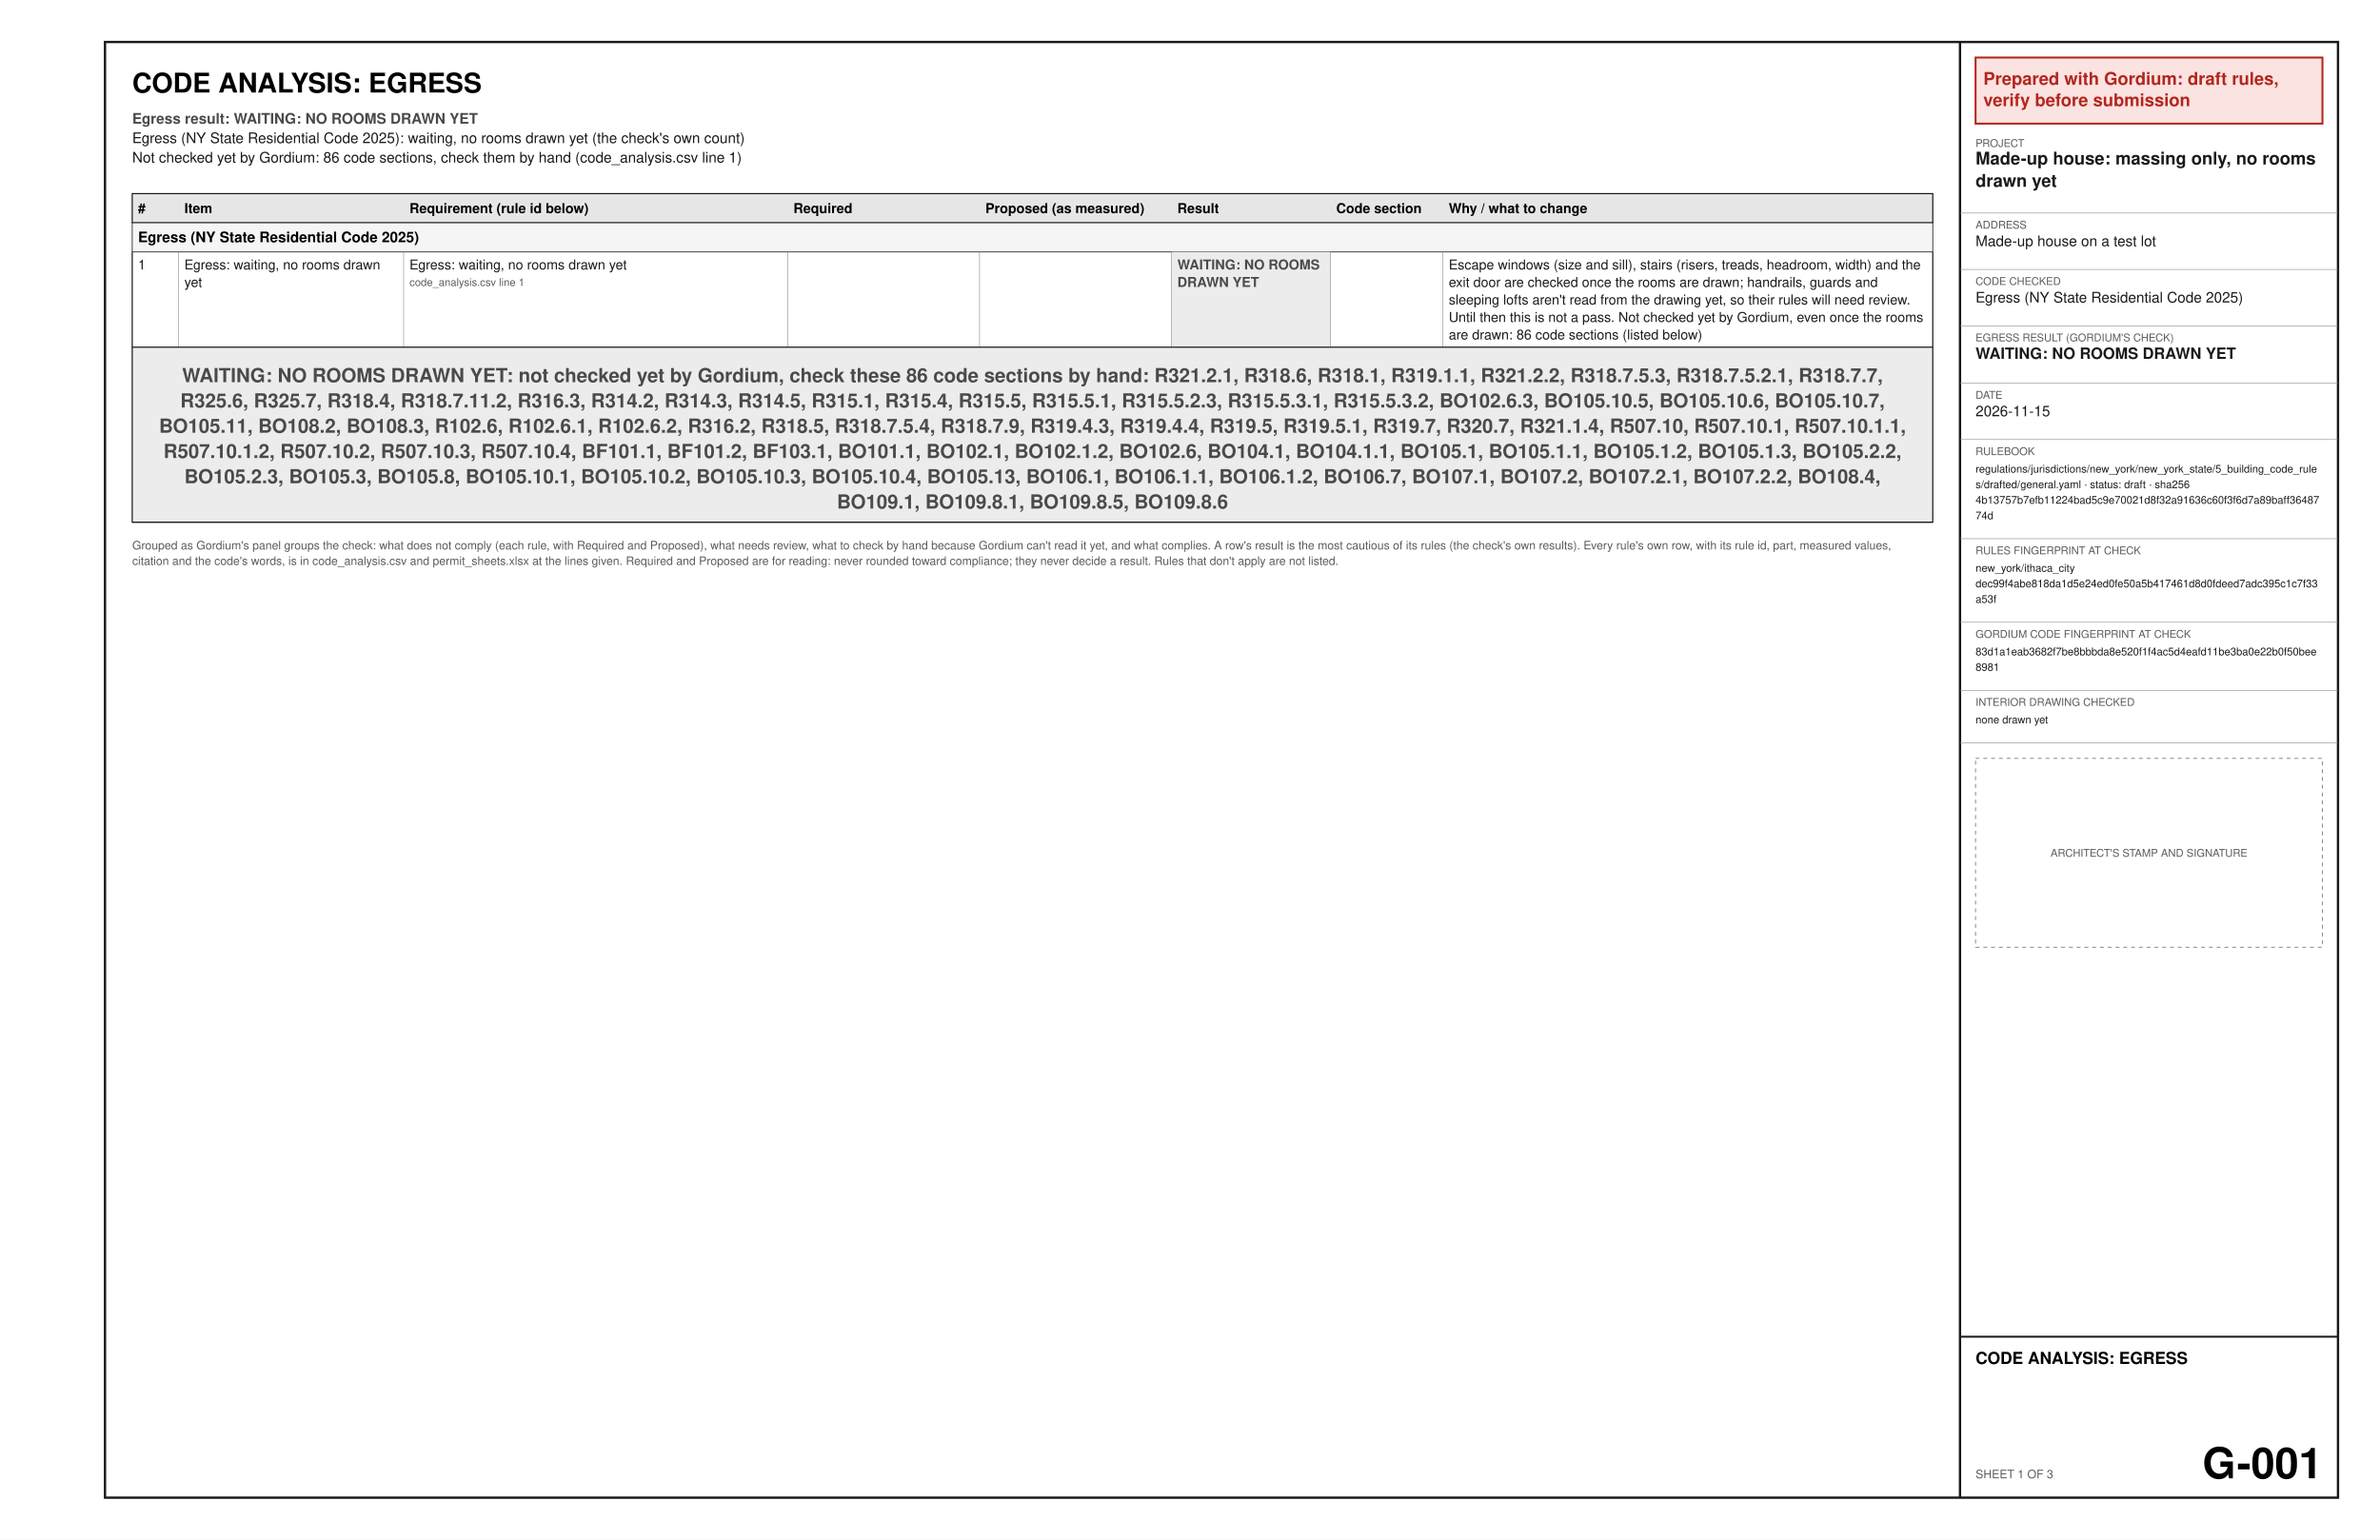
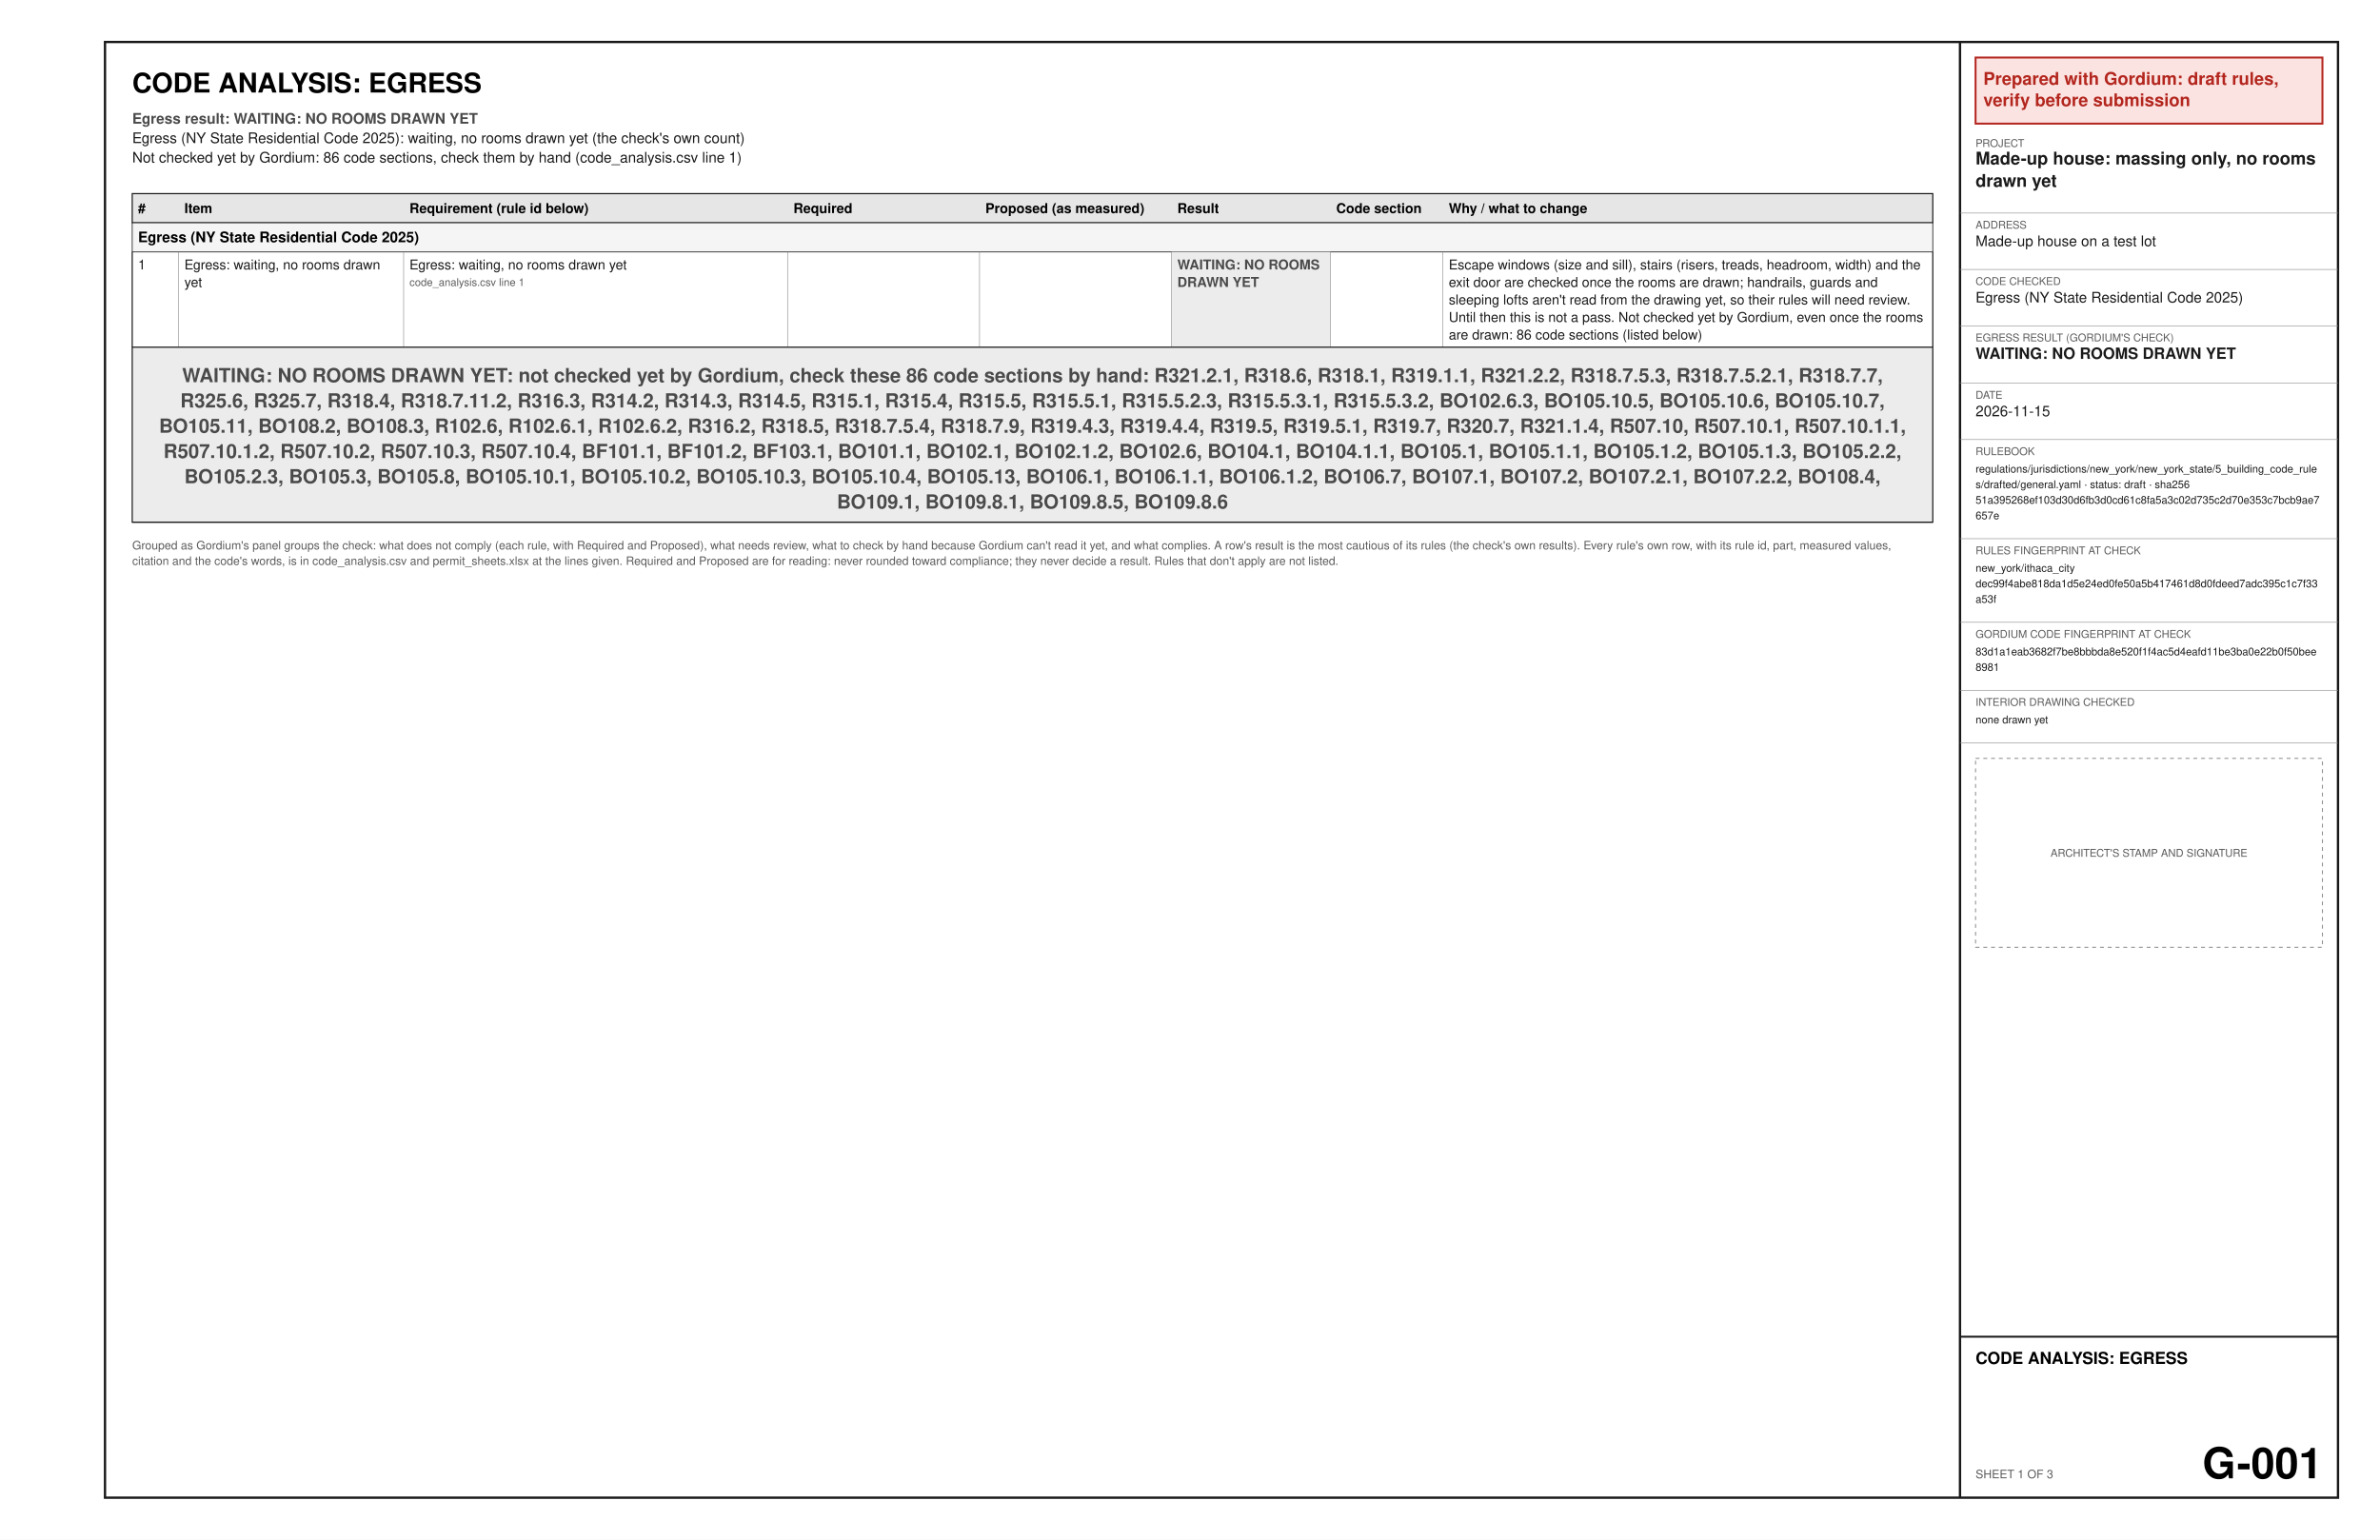
<svg xmlns="http://www.w3.org/2000/svg" width="17in" height="11in" viewBox="0 0 1224 792" font-family="Helvetica, Arial, sans-serif">
  <rect x="0" y="0" width="1224" height="792" fill="#ffffff" />
  <text x="68" y="47.6" font-size="14" font-weight="bold" text-anchor="start" fill="#000000" xml:space="preserve">CODE ANALYSIS: EGRESS</text>
  <text x="68" y="63.6" font-size="7.5" font-weight="bold" text-anchor="start" fill="#4a4a4a" xml:space="preserve">Egress result: WAITING: NO ROOMS DRAWN YET</text>
  <text x="68" y="73.6" font-size="7.5" text-anchor="start" fill="#1a1a1a" xml:space="preserve">Egress (NY State Residential Code 2025): waiting, no rooms drawn yet (the check's own count)</text>
  <text x="68" y="83.6" font-size="7.5" text-anchor="start" fill="#1a1a1a" xml:space="preserve">Not checked yet by Gordium: 86 code sections, check them by hand (code_analysis.csv line 1)</text>
  <polygon points="68,99.6 994,99.6 994,114.6 68,114.6" fill="#e6e6e6" stroke="#1a1a1a" stroke-width="0.6" />
  <text x="71" y="109.6" font-size="7" font-weight="bold" text-anchor="start" fill="#000000" xml:space="preserve">#</text>
  <text x="94.83" y="109.6" font-size="7" font-weight="bold" text-anchor="start" fill="#000000" xml:space="preserve">Item</text>
  <text x="210.58" y="109.6" font-size="7" font-weight="bold" text-anchor="start" fill="#000000" xml:space="preserve">Requirement (rule id below)</text>
  <text x="408.04" y="109.6" font-size="7" font-weight="bold" text-anchor="start" fill="#000000" xml:space="preserve">Required</text>
  <text x="506.76" y="109.6" font-size="7" font-weight="bold" text-anchor="start" fill="#000000" xml:space="preserve">Proposed (as measured)</text>
  <text x="605.49" y="109.6" font-size="7" font-weight="bold" text-anchor="start" fill="#000000" xml:space="preserve">Result</text>
  <text x="687.2" y="109.6" font-size="7" font-weight="bold" text-anchor="start" fill="#000000" xml:space="preserve">Code section</text>
  <text x="745.07" y="109.6" font-size="7" font-weight="bold" text-anchor="start" fill="#000000" xml:space="preserve">Why / what to change</text>
  <polygon points="68,114.6 994,114.6 994,129.6 68,129.6" fill="#f5f5f5" stroke="#1a1a1a" stroke-width="0.4" />
  <text x="71" y="124.6" font-size="7.5" font-weight="bold" text-anchor="start" fill="#000000" xml:space="preserve">Egress (NY State Residential Code 2025)</text>
  <text x="71" y="138.6" font-size="7" text-anchor="start" fill="#1a1a1a" xml:space="preserve">1</text>
  <text x="94.83" y="138.6" font-size="7" text-anchor="start" fill="#1a1a1a" xml:space="preserve">Egress: waiting, no rooms drawn</text>
  <text x="94.83" y="147.6" font-size="7" text-anchor="start" fill="#1a1a1a" xml:space="preserve">yet</text>
  <text x="210.58" y="138.6" font-size="7" text-anchor="start" fill="#1a1a1a" xml:space="preserve">Egress: waiting, no rooms drawn yet</text>
  <text x="210.58" y="147.1" font-size="5.5" text-anchor="start" fill="#5a5a5a" xml:space="preserve">code_analysis.csv line 1</text>
  <text x="408.04" y="138.6" font-size="7" text-anchor="start" fill="#1a1a1a" xml:space="preserve" />
  <text x="506.76" y="138.6" font-size="7" text-anchor="start" fill="#1a1a1a" xml:space="preserve" />
  <polygon points="602.49,129.6 684.2,129.6 684.2,178.6 602.49,178.6" fill="#ececec" />
  <text x="605.49" y="138.6" font-size="7" font-weight="bold" text-anchor="start" fill="#4a4a4a" xml:space="preserve">WAITING: NO ROOMS</text>
  <text x="605.49" y="147.6" font-size="7" font-weight="bold" text-anchor="start" fill="#4a4a4a" xml:space="preserve">DRAWN YET</text>
  <text x="687.2" y="138.6" font-size="7" text-anchor="start" fill="#1a1a1a" xml:space="preserve" />
  <text x="745.07" y="138.6" font-size="7" text-anchor="start" fill="#1a1a1a" xml:space="preserve">Escape windows (size and sill), stairs (risers, treads, headroom, width) and the</text>
  <text x="745.07" y="147.6" font-size="7" text-anchor="start" fill="#1a1a1a" xml:space="preserve">exit door are checked once the rooms are drawn; handrails, guards and</text>
  <text x="745.07" y="156.6" font-size="7" text-anchor="start" fill="#1a1a1a" xml:space="preserve">sleeping lofts aren't read from the drawing yet, so their rules will need review.</text>
  <text x="745.07" y="165.6" font-size="7" text-anchor="start" fill="#1a1a1a" xml:space="preserve">Until then this is not a pass. Not checked yet by Gordium, even once the rooms</text>
  <text x="745.07" y="174.6" font-size="7" text-anchor="start" fill="#1a1a1a" xml:space="preserve">are drawn: 86 code sections (listed below)</text>
  <line x1="68" y1="178.6" x2="994" y2="178.6" stroke="#8c8c8c" stroke-width="0.3" />
  <line x1="91.83" y1="129.6" x2="91.83" y2="178.6" stroke="#8c8c8c" stroke-width="0.3" />
  <line x1="207.58" y1="129.6" x2="207.58" y2="178.6" stroke="#8c8c8c" stroke-width="0.3" />
  <line x1="405.04" y1="129.6" x2="405.04" y2="178.6" stroke="#8c8c8c" stroke-width="0.3" />
  <line x1="503.76" y1="129.6" x2="503.76" y2="178.6" stroke="#8c8c8c" stroke-width="0.3" />
  <line x1="602.49" y1="129.6" x2="602.49" y2="178.6" stroke="#8c8c8c" stroke-width="0.3" />
  <line x1="684.2" y1="129.6" x2="684.2" y2="178.6" stroke="#8c8c8c" stroke-width="0.3" />
  <line x1="742.07" y1="129.6" x2="742.07" y2="178.6" stroke="#8c8c8c" stroke-width="0.3" />
  <line x1="68" y1="129.6" x2="68" y2="178.6" stroke="#1a1a1a" stroke-width="0.6" />
  <line x1="994" y1="129.6" x2="994" y2="178.6" stroke="#1a1a1a" stroke-width="0.6" />
  <polygon points="68,178.6 994,178.6 994,268.6 68,268.6" fill="#ececec" stroke="#1a1a1a" stroke-width="0.6" />
  <text x="531" y="196.6" font-size="10" font-weight="bold" text-anchor="middle" fill="#4a4a4a" xml:space="preserve">WAITING: NO ROOMS DRAWN YET: not checked yet by Gordium, check these 86 code sections by hand: R321.2.1, R318.6, R318.1, R319.1.1, R321.2.2, R318.7.5.3, R318.7.5.2.1, R318.7.7,</text>
  <text x="531" y="209.6" font-size="10" font-weight="bold" text-anchor="middle" fill="#4a4a4a" xml:space="preserve">R325.6, R325.7, R318.4, R318.7.11.2, R316.3, R314.2, R314.3, R314.5, R315.1, R315.4, R315.5, R315.5.1, R315.5.2.3, R315.5.3.1, R315.5.3.2, BO102.6.3, BO105.10.5, BO105.10.6, BO105.10.7,</text>
  <text x="531" y="222.6" font-size="10" font-weight="bold" text-anchor="middle" fill="#4a4a4a" xml:space="preserve">BO105.11, BO108.2, BO108.3, R102.6, R102.6.1, R102.6.2, R316.2, R318.5, R318.7.5.4, R318.7.9, R319.4.3, R319.4.4, R319.5, R319.5.1, R319.7, R320.7, R321.1.4, R507.10, R507.10.1, R507.10.1.1,</text>
  <text x="531" y="235.6" font-size="10" font-weight="bold" text-anchor="middle" fill="#4a4a4a" xml:space="preserve">R507.10.1.2, R507.10.2, R507.10.3, R507.10.4, BF101.1, BF101.2, BF103.1, BO101.1, BO102.1, BO102.1.2, BO102.6, BO104.1, BO104.1.1, BO105.1, BO105.1.1, BO105.1.2, BO105.1.3, BO105.2.2,</text>
  <text x="531" y="248.6" font-size="10" font-weight="bold" text-anchor="middle" fill="#4a4a4a" xml:space="preserve">BO105.2.3, BO105.3, BO105.8, BO105.10.1, BO105.10.2, BO105.10.3, BO105.10.4, BO105.13, BO106.1, BO106.1.1, BO106.1.2, BO106.7, BO107.1, BO107.2, BO107.2.1, BO107.2.2, BO108.4,</text>
  <text x="531" y="261.6" font-size="10" font-weight="bold" text-anchor="middle" fill="#4a4a4a" xml:space="preserve">BO109.1, BO109.8.1, BO109.8.5, BO109.8.6</text>
  <line x1="68" y1="268.6" x2="994" y2="268.6" stroke="#1a1a1a" stroke-width="0.6" />
  <text x="68" y="282.6" font-size="6" text-anchor="start" fill="#5a5a5a" xml:space="preserve">Grouped as Gordium's panel groups the check: what does not comply (each rule, with Required and Proposed), what needs review, what to check by hand because Gordium can't read it yet, and what complies. A row's result is the most cautious of its rules (the check's own results). Every rule's own row, with its rule id, part, measured values,</text>
  <text x="68" y="290.6" font-size="6" text-anchor="start" fill="#5a5a5a" xml:space="preserve">citation and the code's words, is in code_analysis.csv and permit_sheets.xlsx at the lines given. Required and Proposed are for reading: never rounded toward compliance; they never decide a result. Rules that don't apply are not listed.</text>
  <polygon points="54,21.6 1202.4,21.6 1202.4,770.4 54,770.4" fill="none" stroke="#1a1a1a" stroke-width="1.2" />
  <line x1="1008" y1="21.6" x2="1008" y2="770.4" stroke="#1a1a1a" stroke-width="1.2" />
  <polygon points="1016,29.6 1194.4,29.6 1194.4,63.6 1016,63.6" fill="#fbe3e1" stroke="#b3261e" stroke-width="1" />
  <text x="1020" y="43.6" font-size="9" font-weight="bold" text-anchor="start" fill="#b3261e" xml:space="preserve">Prepared with Gordium: draft rules,</text>
  <text x="1020" y="54.6" font-size="9" font-weight="bold" text-anchor="start" fill="#b3261e" xml:space="preserve">verify before submission</text>
  <text x="1016" y="75.6" font-size="5.5" text-anchor="start" fill="#5a5a5a" xml:space="preserve">PROJECT</text>
  <text x="1016" y="84.6" font-size="9" font-weight="bold" text-anchor="start" fill="#1a1a1a" xml:space="preserve">Made-up house: massing only, no rooms</text>
  <text x="1016" y="96.1" font-size="9" font-weight="bold" text-anchor="start" fill="#1a1a1a" xml:space="preserve">drawn yet</text>
  <line x1="1008" y1="109.6" x2="1202.4" y2="109.6" stroke="#8c8c8c" stroke-width="0.3" />
  <text x="1016" y="117.6" font-size="5.5" text-anchor="start" fill="#5a5a5a" xml:space="preserve">ADDRESS</text>
  <text x="1016" y="126.6" font-size="7.5" text-anchor="start" fill="#1a1a1a" xml:space="preserve">Made-up house on a test lot</text>
  <line x1="1008" y1="138.6" x2="1202.4" y2="138.6" stroke="#8c8c8c" stroke-width="0.3" />
  <text x="1016" y="146.6" font-size="5.5" text-anchor="start" fill="#5a5a5a" xml:space="preserve">CODE CHECKED</text>
  <text x="1016" y="155.6" font-size="7.5" text-anchor="start" fill="#1a1a1a" xml:space="preserve">Egress (NY State Residential Code 2025)</text>
  <line x1="1008" y1="167.6" x2="1202.4" y2="167.6" stroke="#8c8c8c" stroke-width="0.3" />
  <text x="1016" y="175.6" font-size="5.5" text-anchor="start" fill="#5a5a5a" xml:space="preserve">EGRESS RESULT (GORDIUM'S CHECK)</text>
  <text x="1016" y="184.6" font-size="8" font-weight="bold" text-anchor="start" fill="#1a1a1a" xml:space="preserve">WAITING: NO ROOMS DRAWN YET</text>
  <line x1="1008" y1="197.1" x2="1202.4" y2="197.1" stroke="#8c8c8c" stroke-width="0.3" />
  <text x="1016" y="205.1" font-size="5.5" text-anchor="start" fill="#5a5a5a" xml:space="preserve">DATE</text>
  <text x="1016" y="214.1" font-size="7.5" text-anchor="start" fill="#1a1a1a" xml:space="preserve">2026-11-15</text>
  <line x1="1008" y1="226.1" x2="1202.4" y2="226.1" stroke="#8c8c8c" stroke-width="0.3" />
  <text x="1016" y="234.1" font-size="5.5" text-anchor="start" fill="#5a5a5a" xml:space="preserve">RULEBOOK</text>
  <text x="1016" y="243.1" font-size="5.5" text-anchor="start" fill="#1a1a1a" xml:space="preserve">regulations/jurisdictions/new_york/new_york_state/5_building_code_rule</text>
  <text x="1016" y="251.1" font-size="5.5" text-anchor="start" fill="#1a1a1a" xml:space="preserve">s/drafted/general.yaml · status: draft · sha256</text>
-   <text x="1016" y="259.1" font-size="5.5" text-anchor="start" fill="#1a1a1a" xml:space="preserve">4b13757b7efb11224bad5c9e70021d8f32a91636c60f3f6d7a89baff36487</text>
-   <text x="1016" y="267.1" font-size="5.5" text-anchor="start" fill="#1a1a1a" xml:space="preserve">74d</text>
+   <text x="1016" y="259.1" font-size="5.5" text-anchor="start" fill="#1a1a1a" xml:space="preserve">51a395268ef103d30d6fb3d0cd61c8fa5a3c02d735c2d70e353c7bcb9ae7</text>
+   <text x="1016" y="267.1" font-size="5.5" text-anchor="start" fill="#1a1a1a" xml:space="preserve">657e</text>
  <line x1="1008" y1="277.1" x2="1202.4" y2="277.1" stroke="#8c8c8c" stroke-width="0.3" />
  <text x="1016" y="285.1" font-size="5.5" text-anchor="start" fill="#5a5a5a" xml:space="preserve">RULES FINGERPRINT AT CHECK</text>
  <text x="1016" y="294.1" font-size="5.5" text-anchor="start" fill="#1a1a1a" xml:space="preserve">new_york/ithaca_city</text>
  <text x="1016" y="302.1" font-size="5.5" text-anchor="start" fill="#1a1a1a" xml:space="preserve">dec99f4abe818da1d5e24ed0fe50a5b417461d8d0fdeed7adc395c1c7f33</text>
  <text x="1016" y="310.1" font-size="5.5" text-anchor="start" fill="#1a1a1a" xml:space="preserve">a53f</text>
  <line x1="1008" y1="320.1" x2="1202.4" y2="320.1" stroke="#8c8c8c" stroke-width="0.3" />
  <text x="1016" y="328.1" font-size="5.5" text-anchor="start" fill="#5a5a5a" xml:space="preserve">GORDIUM CODE FINGERPRINT AT CHECK</text>
  <text x="1016" y="337.1" font-size="5.5" text-anchor="start" fill="#1a1a1a" xml:space="preserve">83d1a1eab3682f7be8bbbda8e520f1f4ac5d4eafd11be3ba0e22b0f50bee</text>
  <text x="1016" y="345.1" font-size="5.5" text-anchor="start" fill="#1a1a1a" xml:space="preserve">8981</text>
  <line x1="1008" y1="355.1" x2="1202.4" y2="355.1" stroke="#8c8c8c" stroke-width="0.3" />
  <text x="1016" y="363.1" font-size="5.5" text-anchor="start" fill="#5a5a5a" xml:space="preserve">INTERIOR DRAWING CHECKED</text>
  <text x="1016" y="372.1" font-size="5.5" text-anchor="start" fill="#1a1a1a" xml:space="preserve">none drawn yet</text>
  <line x1="1008" y1="382.1" x2="1202.4" y2="382.1" stroke="#8c8c8c" stroke-width="0.3" />
  <polygon points="1016,390.1 1194.4,390.1 1194.4,487.3 1016,487.3" fill="none" stroke="#8c8c8c" stroke-width="0.5" stroke-dasharray="2 2" />
  <text x="1105.2" y="440.7" font-size="5.5" text-anchor="middle" fill="#5a5a5a" xml:space="preserve">ARCHITECT'S STAMP AND SIGNATURE</text>
  <line x1="1008" y1="687.6" x2="1202.4" y2="687.6" stroke="#1a1a1a" stroke-width="1" />
  <text x="1016" y="701.6" font-size="8.5" font-weight="bold" text-anchor="start" fill="#000000" xml:space="preserve">CODE ANALYSIS: EGRESS</text>
  <text x="1016" y="760.4" font-size="6" text-anchor="start" fill="#5a5a5a" xml:space="preserve">SHEET 1 OF 3</text>
  <text x="1194.4" y="760.4" font-size="22" font-weight="bold" text-anchor="end" fill="#000000" xml:space="preserve">G-001</text>
</svg>
